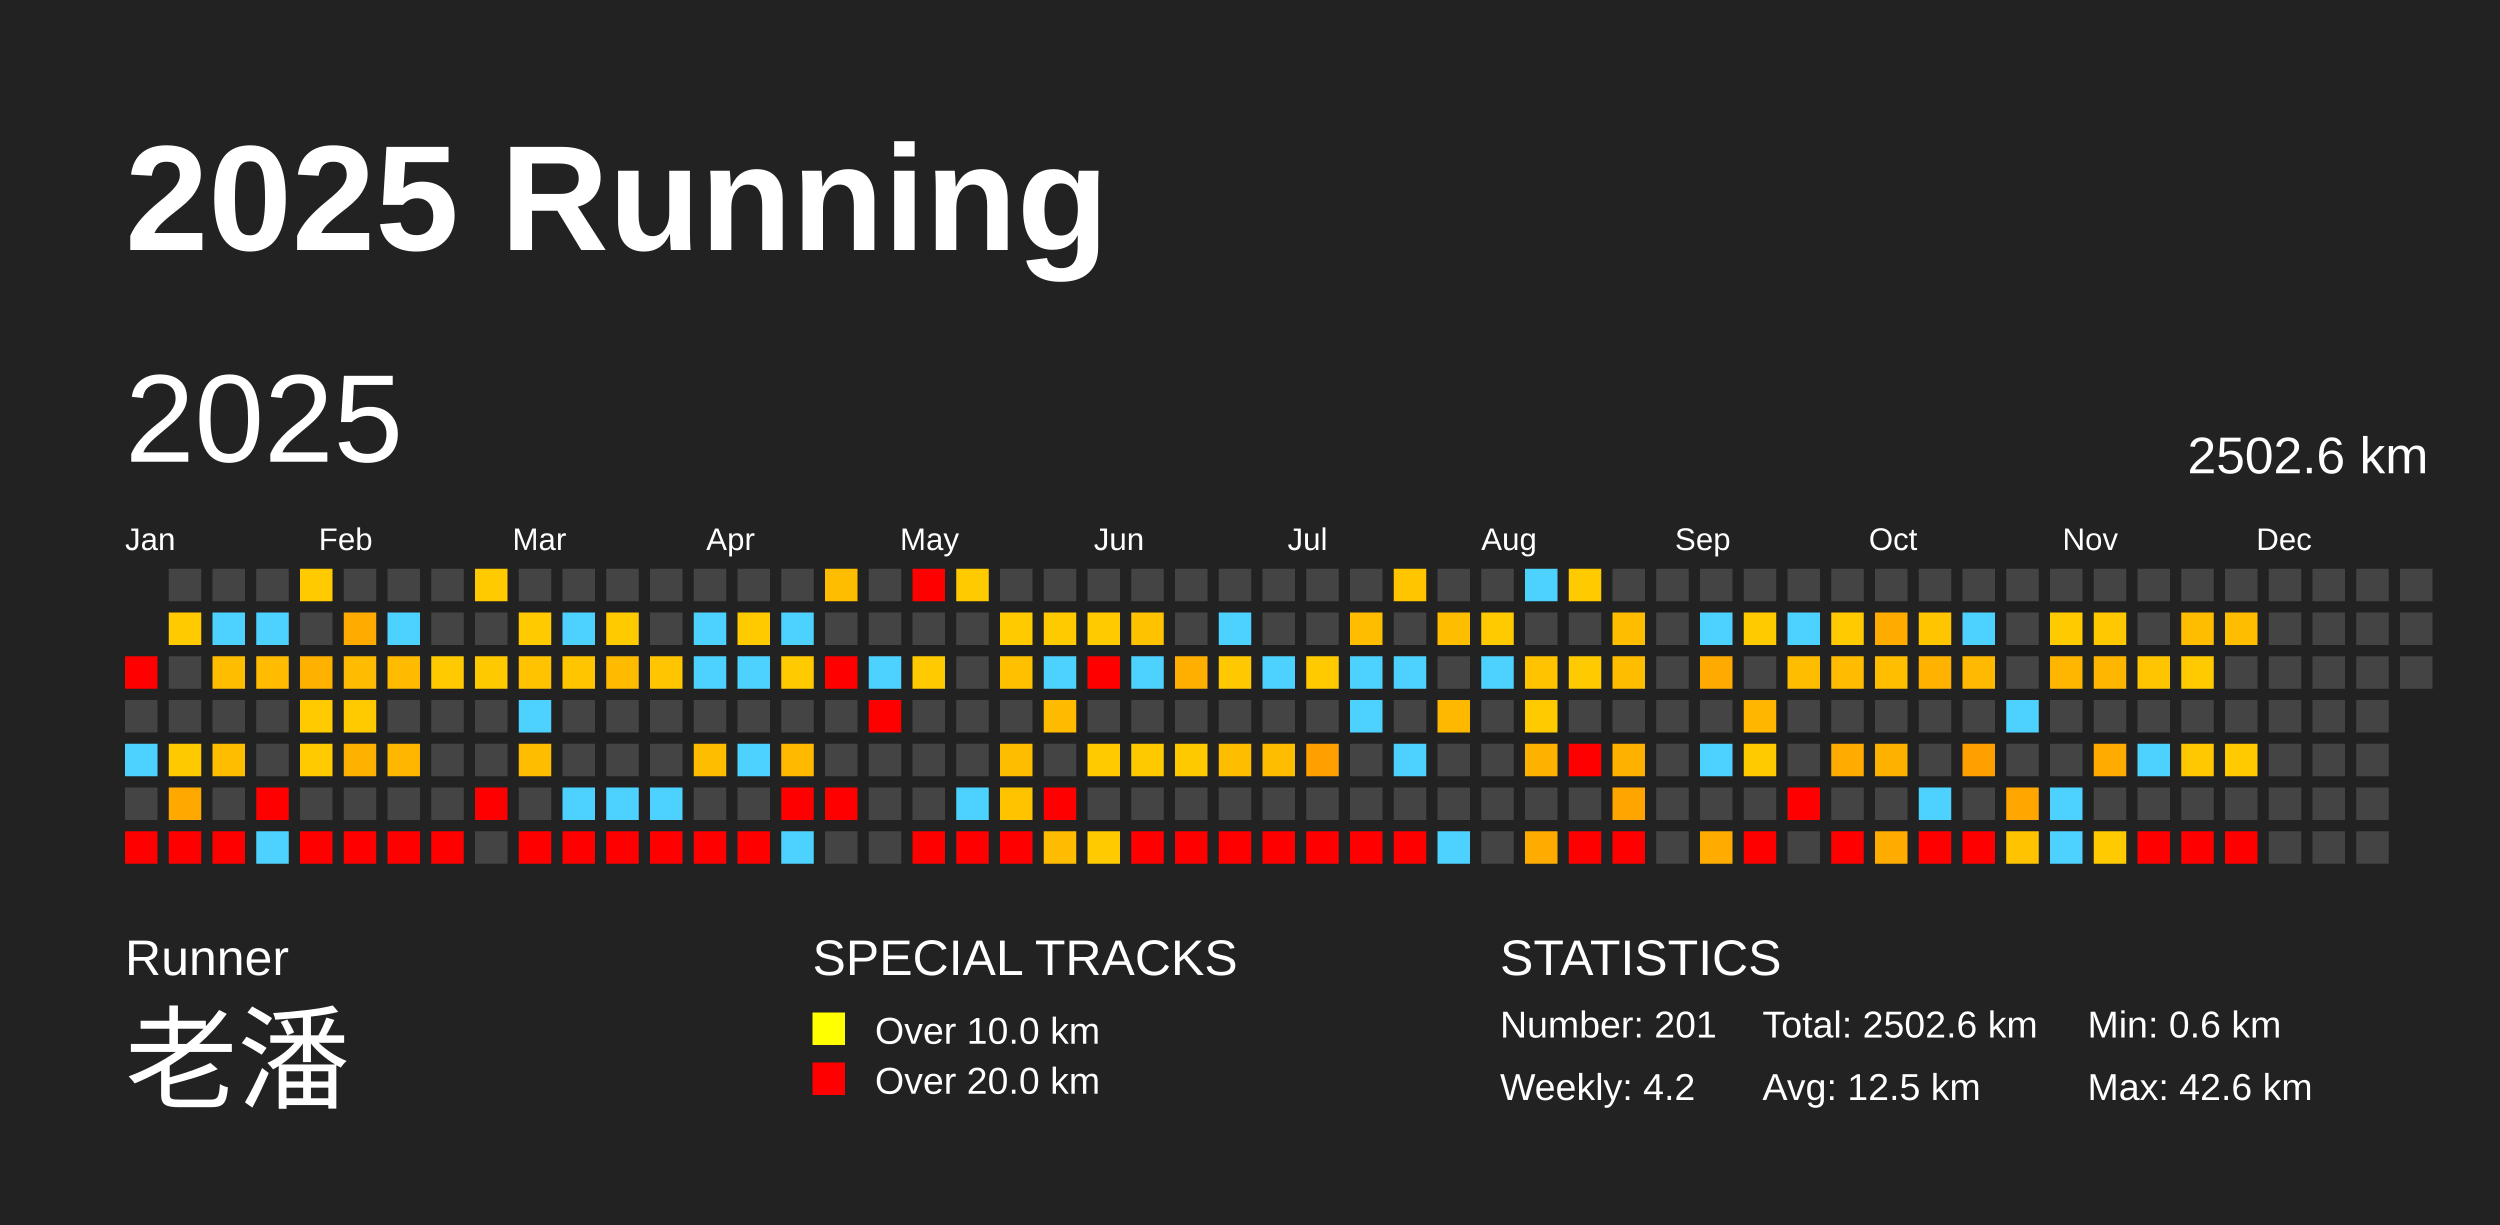
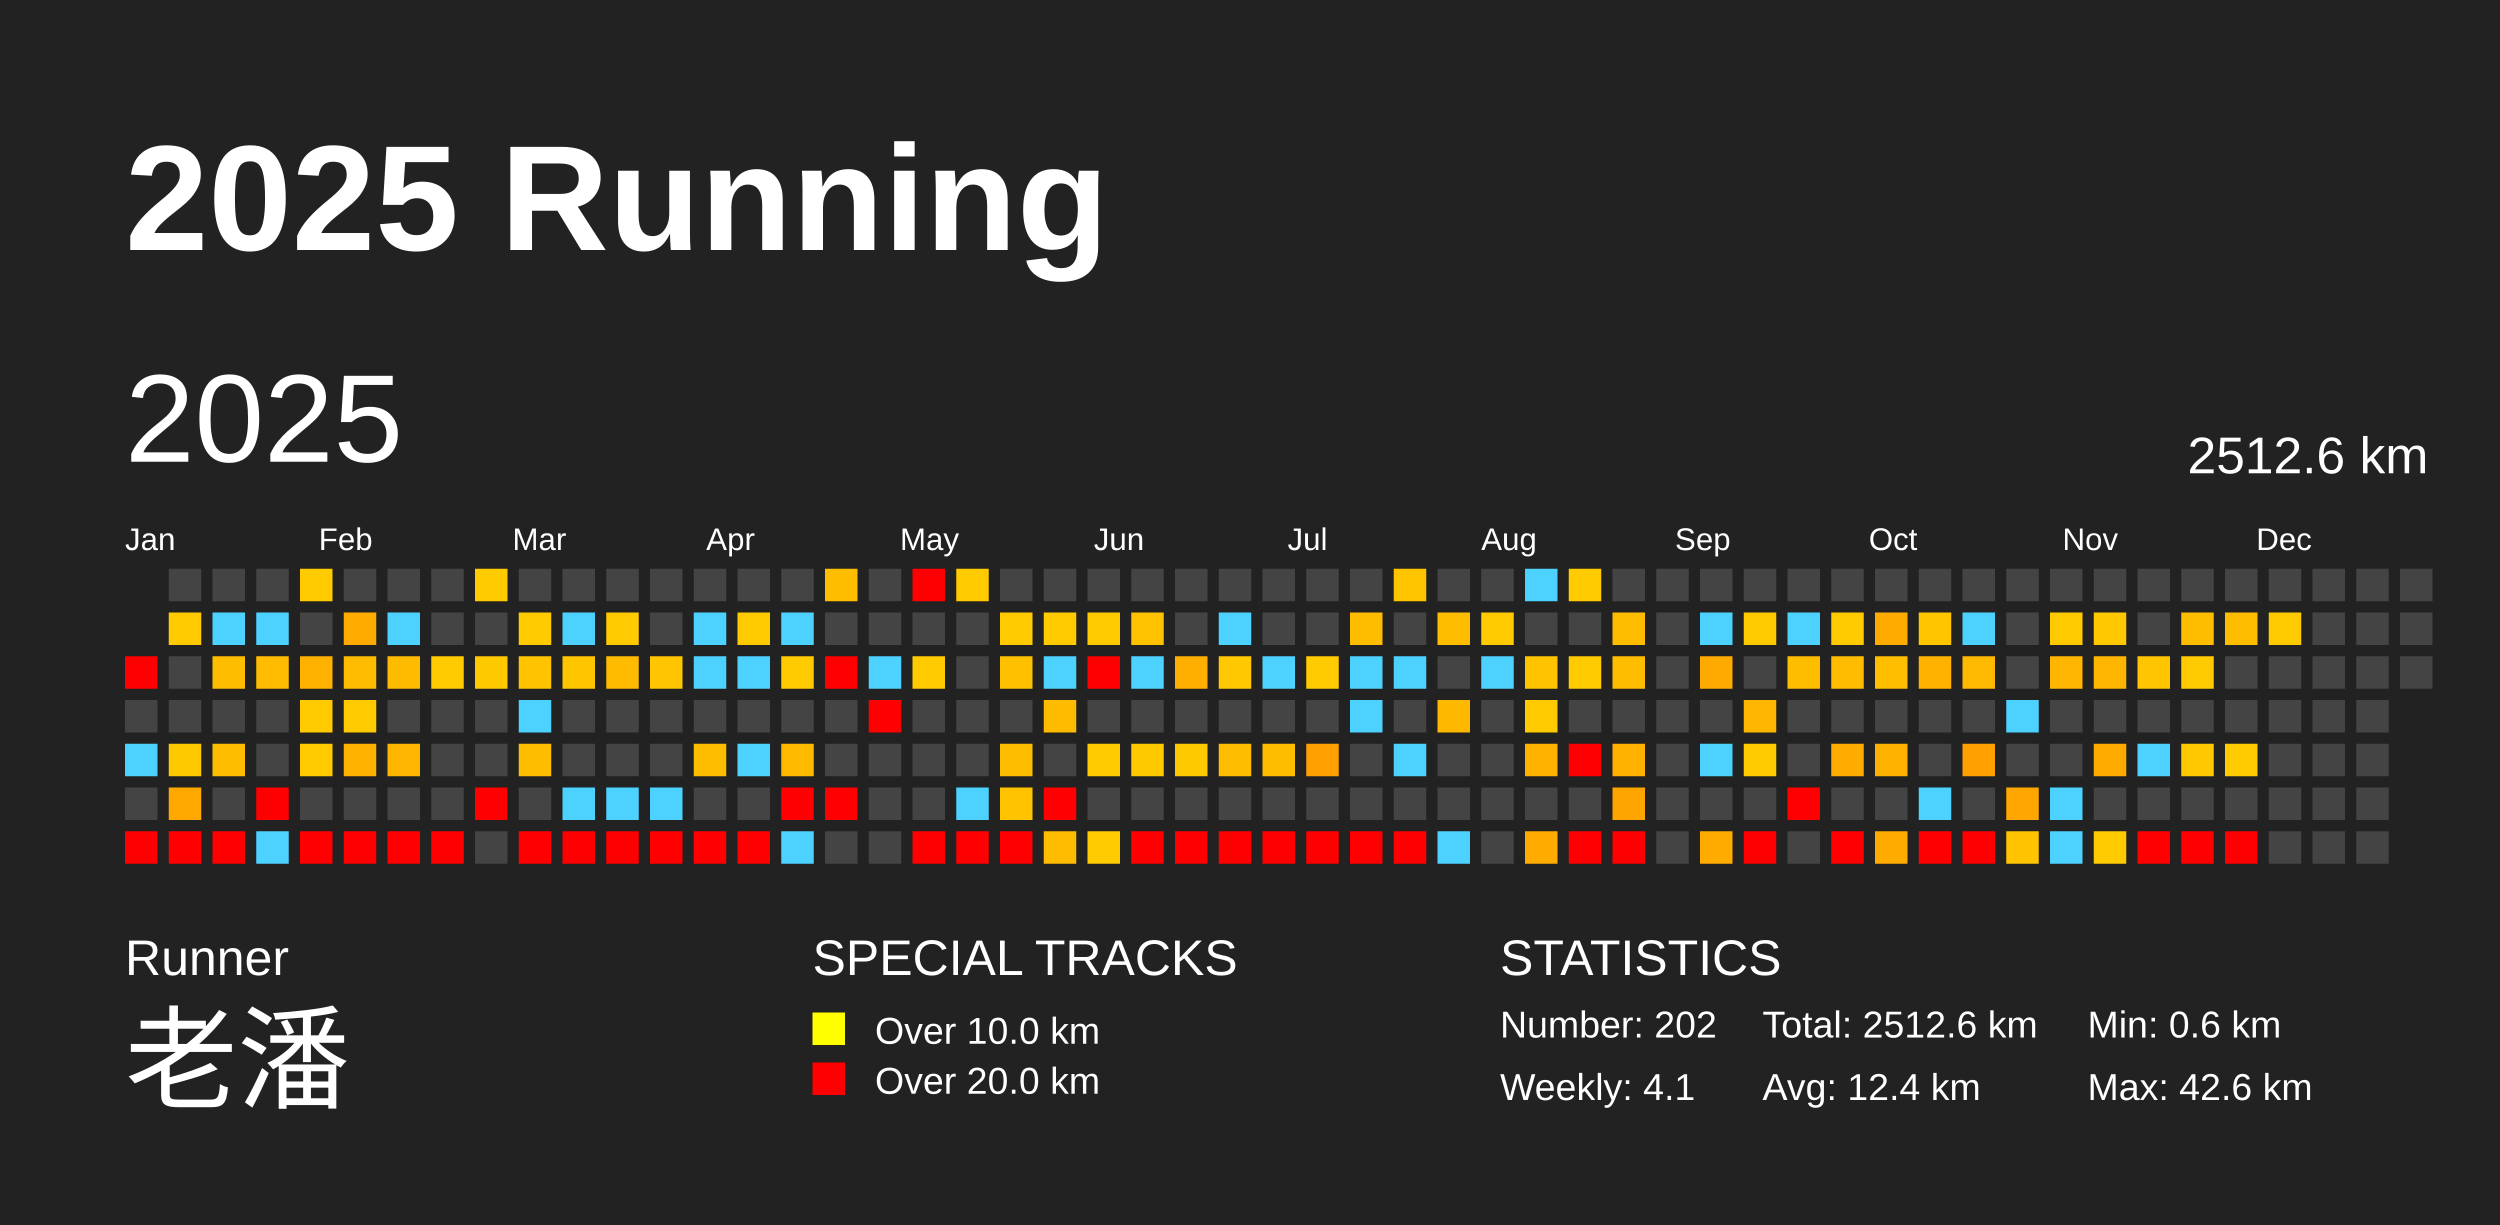
<svg xmlns="http://www.w3.org/2000/svg" baseProfile="full" height="98mm" version="1.1" viewBox="0,0,200,98" width="200mm">
  <defs />
  <rect fill="#222222" height="98" width="200" x="0" y="0" />
  <text fill="#FFFFFF" style="font-size:12px; font-family:Arial; font-weight:bold;" x="10" y="20">2025 Running</text>
  <text fill="#FFFFFF" style="font-size:4px; font-family:Arial" x="10" y="78">Runner</text>
  <text fill="#FFFFFF" style="font-size:9px; font-family:Arial" x="10" y="88">老潘</text>
  <text fill="#FFFFFF" style="font-size:4px; font-family:Arial" x="65" y="78">SPECIAL TRACKS</text>
  <rect fill="yellow" height="2.6" width="2.6" x="65" y="81" />
  <text fill="#FFFFFF" style="font-size:3px; font-family:Arial" x="70" y="83.5">Over 10.0 km</text>
  <rect fill="red" height="2.6" width="2.6" x="65" y="85" />
  <text fill="#FFFFFF" style="font-size:3px; font-family:Arial" x="70" y="87.5">Over 20.0 km</text>
  <text fill="#FFFFFF" style="font-size:4px; font-family:Arial" x="120" y="78">STATISTICS</text>
-   <text fill="#FFFFFF" style="font-size:3px; font-family:Arial" x="120" y="83">Number: 201</text>
-   <text fill="#FFFFFF" style="font-size:3px; font-family:Arial" x="120" y="88">Weekly: 4.2</text>
-   <text fill="#FFFFFF" style="font-size:3px; font-family:Arial" x="141" y="83">Total: 2502.6 km</text>
-   <text fill="#FFFFFF" style="font-size:3px; font-family:Arial" x="141" y="88">Avg: 12.5 km</text>
+   <text fill="#FFFFFF" style="font-size:3px; font-family:Arial" x="120" y="83">Number: 202</text>
+   <text fill="#FFFFFF" style="font-size:3px; font-family:Arial" x="120" y="88">Weekly: 4.1</text>
+   <text fill="#FFFFFF" style="font-size:3px; font-family:Arial" x="141" y="83">Total: 2512.6 km</text>
+   <text fill="#FFFFFF" style="font-size:3px; font-family:Arial" x="141" y="88">Avg: 12.4 km</text>
  <text fill="#FFFFFF" style="font-size:3px; font-family:Arial" x="167" y="83">Min: 0.6 km</text>
  <text fill="#FFFFFF" style="font-size:3px; font-family:Arial" x="167" y="88">Max: 42.6 km</text>
  <text dominant-baseline="hanging" fill="#FFFFFF" style="font-size:10.0px; font-family:Arial;" x="10" y="30">2025</text>
-   <text dominant-baseline="hanging" fill="#FFFFFF" style="font-size:4.125px; font-family:Arial;" x="175" y="35">2502.6 km</text>
+   <text dominant-baseline="hanging" fill="#FFFFFF" style="font-size:4.125px; font-family:Arial;" x="175" y="35">2512.6 km</text>
  <text fill="#FFFFFF" style="font-size:2.5px; font-family:Arial" x="10.0" y="44">Jan</text>
  <text fill="#FFFFFF" style="font-size:2.5px; font-family:Arial" x="25.5" y="44">Feb</text>
  <text fill="#FFFFFF" style="font-size:2.5px; font-family:Arial" x="41.0" y="44">Mar</text>
  <text fill="#FFFFFF" style="font-size:2.5px; font-family:Arial" x="56.5" y="44">Apr</text>
  <text fill="#FFFFFF" style="font-size:2.5px; font-family:Arial" x="72.0" y="44">May</text>
  <text fill="#FFFFFF" style="font-size:2.5px; font-family:Arial" x="87.5" y="44">Jun</text>
  <text fill="#FFFFFF" style="font-size:2.5px; font-family:Arial" x="103.0" y="44">Jul</text>
  <text fill="#FFFFFF" style="font-size:2.5px; font-family:Arial" x="118.5" y="44">Aug</text>
  <text fill="#FFFFFF" style="font-size:2.5px; font-family:Arial" x="134.0" y="44">Sep</text>
  <text fill="#FFFFFF" style="font-size:2.5px; font-family:Arial" x="149.5" y="44">Oct</text>
  <text fill="#FFFFFF" style="font-size:2.5px; font-family:Arial" x="165.0" y="44">Nov</text>
  <text fill="#FFFFFF" style="font-size:2.5px; font-family:Arial" x="180.5" y="44">Dec</text>
  <rect fill="red" height="2.6" width="2.6" x="10.0" y="52.5" />
  <rect fill="#444444" height="2.6" width="2.6" x="10.0" y="56.0" />
  <rect fill="#4dd2ff" height="2.6" width="2.6" x="10.0" y="59.5" />
  <rect fill="#444444" height="2.6" width="2.6" x="10.0" y="63.0" />
  <rect fill="red" height="2.6" width="2.6" x="10.0" y="66.5" />
  <rect fill="#444444" height="2.6" width="2.6" x="13.5" y="45.5" />
  <rect fill="#ffca00" height="2.6" width="2.6" x="13.5" y="49.0" />
  <rect fill="#444444" height="2.6" width="2.6" x="13.5" y="52.5" />
  <rect fill="#444444" height="2.6" width="2.6" x="13.5" y="56.0" />
  <rect fill="#ffc900" height="2.6" width="2.6" x="13.5" y="59.5" />
  <rect fill="#ffa800" height="2.6" width="2.6" x="13.5" y="63.0" />
  <rect fill="red" height="2.6" width="2.6" x="13.5" y="66.5" />
  <rect fill="#444444" height="2.6" width="2.6" x="17.0" y="45.5" />
  <rect fill="#4dd2ff" height="2.6" width="2.6" x="17.0" y="49.0" />
  <rect fill="#ffbd00" height="2.6" width="2.6" x="17.0" y="52.5" />
  <rect fill="#444444" height="2.6" width="2.6" x="17.0" y="56.0" />
  <rect fill="#ffbd00" height="2.6" width="2.6" x="17.0" y="59.5" />
  <rect fill="#444444" height="2.6" width="2.6" x="17.0" y="63.0" />
  <rect fill="red" height="2.6" width="2.6" x="17.0" y="66.5" />
  <rect fill="#444444" height="2.6" width="2.6" x="20.5" y="45.5" />
  <rect fill="#4dd2ff" height="2.6" width="2.6" x="20.5" y="49.0" />
  <rect fill="#ffbc00" height="2.6" width="2.6" x="20.5" y="52.5" />
  <rect fill="#444444" height="2.6" width="2.6" x="20.5" y="56.0" />
  <rect fill="#444444" height="2.6" width="2.6" x="20.5" y="59.5" />
  <rect fill="red" height="2.6" width="2.6" x="20.5" y="63.0" />
  <rect fill="#4dd2ff" height="2.6" width="2.6" x="20.5" y="66.5" />
  <rect fill="#ffca00" height="2.6" width="2.6" x="24.0" y="45.5" />
  <rect fill="#444444" height="2.6" width="2.6" x="24.0" y="49.0" />
  <rect fill="#ffb100" height="2.6" width="2.6" x="24.0" y="52.5" />
  <rect fill="#ffca00" height="2.6" width="2.6" x="24.0" y="56.0" />
  <rect fill="#ffca00" height="2.6" width="2.6" x="24.0" y="59.5" />
  <rect fill="#444444" height="2.6" width="2.6" x="24.0" y="63.0" />
  <rect fill="red" height="2.6" width="2.6" x="24.0" y="66.5" />
  <rect fill="#444444" height="2.6" width="2.6" x="27.5" y="45.5" />
  <rect fill="#ffab00" height="2.6" width="2.6" x="27.5" y="49.0" />
  <rect fill="#ffbc00" height="2.6" width="2.6" x="27.5" y="52.5" />
  <rect fill="#ffca00" height="2.6" width="2.6" x="27.5" y="56.0" />
  <rect fill="#ffb100" height="2.6" width="2.6" x="27.5" y="59.5" />
  <rect fill="#444444" height="2.6" width="2.6" x="27.5" y="63.0" />
  <rect fill="red" height="2.6" width="2.6" x="27.5" y="66.5" />
  <rect fill="#444444" height="2.6" width="2.6" x="31.0" y="45.5" />
  <rect fill="#4dd2ff" height="2.6" width="2.6" x="31.0" y="49.0" />
  <rect fill="#ffbb00" height="2.6" width="2.6" x="31.0" y="52.5" />
  <rect fill="#444444" height="2.6" width="2.6" x="31.0" y="56.0" />
  <rect fill="#ffb600" height="2.6" width="2.6" x="31.0" y="59.5" />
  <rect fill="#444444" height="2.6" width="2.6" x="31.0" y="63.0" />
  <rect fill="red" height="2.6" width="2.6" x="31.0" y="66.5" />
  <rect fill="#444444" height="2.6" width="2.6" x="34.5" y="45.5" />
  <rect fill="#444444" height="2.6" width="2.6" x="34.5" y="49.0" />
  <rect fill="#ffca00" height="2.6" width="2.6" x="34.5" y="52.5" />
  <rect fill="#444444" height="2.6" width="2.6" x="34.5" y="56.0" />
  <rect fill="#444444" height="2.6" width="2.6" x="34.5" y="59.5" />
  <rect fill="#444444" height="2.6" width="2.6" x="34.5" y="63.0" />
  <rect fill="red" height="2.6" width="2.6" x="34.5" y="66.5" />
  <rect fill="#ffca00" height="2.6" width="2.6" x="38.0" y="45.5" />
  <rect fill="#444444" height="2.6" width="2.6" x="38.0" y="49.0" />
  <rect fill="#ffc900" height="2.6" width="2.6" x="38.0" y="52.5" />
  <rect fill="#444444" height="2.6" width="2.6" x="38.0" y="56.0" />
  <rect fill="#444444" height="2.6" width="2.6" x="38.0" y="59.5" />
  <rect fill="red" height="2.6" width="2.6" x="38.0" y="63.0" />
  <rect fill="#444444" height="2.6" width="2.6" x="38.0" y="66.5" />
  <rect fill="#444444" height="2.6" width="2.6" x="41.5" y="45.5" />
  <rect fill="#ffca00" height="2.6" width="2.6" x="41.5" y="49.0" />
  <rect fill="#ffc300" height="2.6" width="2.6" x="41.5" y="52.5" />
  <rect fill="#4dd2ff" height="2.6" width="2.6" x="41.5" y="56.0" />
  <rect fill="#ffbd00" height="2.6" width="2.6" x="41.5" y="59.5" />
  <rect fill="#444444" height="2.6" width="2.6" x="41.5" y="63.0" />
  <rect fill="red" height="2.6" width="2.6" x="41.5" y="66.5" />
  <rect fill="#444444" height="2.6" width="2.6" x="45.0" y="45.5" />
  <rect fill="#4dd2ff" height="2.6" width="2.6" x="45.0" y="49.0" />
  <rect fill="#ffc600" height="2.6" width="2.6" x="45.0" y="52.5" />
  <rect fill="#444444" height="2.6" width="2.6" x="45.0" y="56.0" />
  <rect fill="#444444" height="2.6" width="2.6" x="45.0" y="59.5" />
  <rect fill="#4dd2ff" height="2.6" width="2.6" x="45.0" y="63.0" />
  <rect fill="red" height="2.6" width="2.6" x="45.0" y="66.5" />
  <rect fill="#444444" height="2.6" width="2.6" x="48.5" y="45.5" />
  <rect fill="#ffca00" height="2.6" width="2.6" x="48.5" y="49.0" />
  <rect fill="#ffbb00" height="2.6" width="2.6" x="48.5" y="52.5" />
  <rect fill="#444444" height="2.6" width="2.6" x="48.5" y="56.0" />
  <rect fill="#444444" height="2.6" width="2.6" x="48.5" y="59.5" />
  <rect fill="#4dd2ff" height="2.6" width="2.6" x="48.5" y="63.0" />
  <rect fill="red" height="2.6" width="2.6" x="48.5" y="66.5" />
  <rect fill="#444444" height="2.6" width="2.6" x="52.0" y="45.5" />
  <rect fill="#444444" height="2.6" width="2.6" x="52.0" y="49.0" />
  <rect fill="#ffc500" height="2.6" width="2.6" x="52.0" y="52.5" />
  <rect fill="#444444" height="2.6" width="2.6" x="52.0" y="56.0" />
  <rect fill="#444444" height="2.6" width="2.6" x="52.0" y="59.5" />
  <rect fill="#4dd2ff" height="2.6" width="2.6" x="52.0" y="63.0" />
  <rect fill="red" height="2.6" width="2.6" x="52.0" y="66.5" />
  <rect fill="#444444" height="2.6" width="2.6" x="55.5" y="45.5" />
  <rect fill="#4dd2ff" height="2.6" width="2.6" x="55.5" y="49.0" />
  <rect fill="#4dd2ff" height="2.6" width="2.6" x="55.5" y="52.5" />
  <rect fill="#444444" height="2.6" width="2.6" x="55.5" y="56.0" />
  <rect fill="#ffbd00" height="2.6" width="2.6" x="55.5" y="59.5" />
  <rect fill="#444444" height="2.6" width="2.6" x="55.5" y="63.0" />
  <rect fill="red" height="2.6" width="2.6" x="55.5" y="66.5" />
  <rect fill="#444444" height="2.6" width="2.6" x="59.0" y="45.5" />
  <rect fill="#ffca00" height="2.6" width="2.6" x="59.0" y="49.0" />
  <rect fill="#4dd2ff" height="2.6" width="2.6" x="59.0" y="52.5" />
  <rect fill="#444444" height="2.6" width="2.6" x="59.0" y="56.0" />
  <rect fill="#4dd2ff" height="2.6" width="2.6" x="59.0" y="59.5" />
  <rect fill="#444444" height="2.6" width="2.6" x="59.0" y="63.0" />
  <rect fill="red" height="2.6" width="2.6" x="59.0" y="66.5" />
  <rect fill="#444444" height="2.6" width="2.6" x="62.5" y="45.5" />
  <rect fill="#4dd2ff" height="2.6" width="2.6" x="62.5" y="49.0" />
  <rect fill="#ffca00" height="2.6" width="2.6" x="62.5" y="52.5" />
  <rect fill="#444444" height="2.6" width="2.6" x="62.5" y="56.0" />
  <rect fill="#ffba00" height="2.6" width="2.6" x="62.5" y="59.5" />
  <rect fill="red" height="2.6" width="2.6" x="62.5" y="63.0" />
  <rect fill="#4dd2ff" height="2.6" width="2.6" x="62.5" y="66.5" />
  <rect fill="#ffbd00" height="2.6" width="2.6" x="66.0" y="45.5" />
  <rect fill="#444444" height="2.6" width="2.6" x="66.0" y="49.0" />
  <rect fill="red" height="2.6" width="2.6" x="66.0" y="52.5" />
  <rect fill="#444444" height="2.6" width="2.6" x="66.0" y="56.0" />
  <rect fill="#444444" height="2.6" width="2.6" x="66.0" y="59.5" />
  <rect fill="red" height="2.6" width="2.6" x="66.0" y="63.0" />
  <rect fill="#444444" height="2.6" width="2.6" x="66.0" y="66.5" />
  <rect fill="#444444" height="2.6" width="2.6" x="69.5" y="45.5" />
  <rect fill="#444444" height="2.6" width="2.6" x="69.5" y="49.0" />
  <rect fill="#4dd2ff" height="2.6" width="2.6" x="69.5" y="52.5" />
  <rect fill="red" height="2.6" width="2.6" x="69.5" y="56.0" />
  <rect fill="#444444" height="2.6" width="2.6" x="69.5" y="59.5" />
  <rect fill="#444444" height="2.6" width="2.6" x="69.5" y="63.0" />
  <rect fill="#444444" height="2.6" width="2.6" x="69.5" y="66.5" />
  <rect fill="red" height="2.6" width="2.6" x="73.0" y="45.5" />
  <rect fill="#444444" height="2.6" width="2.6" x="73.0" y="49.0" />
  <rect fill="#ffca00" height="2.6" width="2.6" x="73.0" y="52.5" />
  <rect fill="#444444" height="2.6" width="2.6" x="73.0" y="56.0" />
  <rect fill="#444444" height="2.6" width="2.6" x="73.0" y="59.5" />
  <rect fill="#444444" height="2.6" width="2.6" x="73.0" y="63.0" />
  <rect fill="red" height="2.6" width="2.6" x="73.0" y="66.5" />
  <rect fill="#ffca00" height="2.6" width="2.6" x="76.5" y="45.5" />
  <rect fill="#444444" height="2.6" width="2.6" x="76.5" y="49.0" />
  <rect fill="#444444" height="2.6" width="2.6" x="76.5" y="52.5" />
  <rect fill="#444444" height="2.6" width="2.6" x="76.5" y="56.0" />
  <rect fill="#444444" height="2.6" width="2.6" x="76.5" y="59.5" />
  <rect fill="#4dd2ff" height="2.6" width="2.6" x="76.5" y="63.0" />
  <rect fill="red" height="2.6" width="2.6" x="76.5" y="66.5" />
  <rect fill="#444444" height="2.6" width="2.6" x="80.0" y="45.5" />
  <rect fill="#ffca00" height="2.6" width="2.6" x="80.0" y="49.0" />
  <rect fill="#ffc000" height="2.6" width="2.6" x="80.0" y="52.5" />
  <rect fill="#444444" height="2.6" width="2.6" x="80.0" y="56.0" />
  <rect fill="#ffbd00" height="2.6" width="2.6" x="80.0" y="59.5" />
  <rect fill="#ffc300" height="2.6" width="2.6" x="80.0" y="63.0" />
  <rect fill="red" height="2.6" width="2.6" x="80.0" y="66.5" />
  <rect fill="#444444" height="2.6" width="2.6" x="83.5" y="45.5" />
  <rect fill="#ffca00" height="2.6" width="2.6" x="83.5" y="49.0" />
  <rect fill="#4dd2ff" height="2.6" width="2.6" x="83.5" y="52.5" />
  <rect fill="#ffbb00" height="2.6" width="2.6" x="83.5" y="56.0" />
  <rect fill="#444444" height="2.6" width="2.6" x="83.5" y="59.5" />
  <rect fill="red" height="2.6" width="2.6" x="83.5" y="63.0" />
  <rect fill="#ffbc00" height="2.6" width="2.6" x="83.5" y="66.5" />
  <rect fill="#444444" height="2.6" width="2.6" x="87.0" y="45.5" />
  <rect fill="#ffca00" height="2.6" width="2.6" x="87.0" y="49.0" />
  <rect fill="red" height="2.6" width="2.6" x="87.0" y="52.5" />
  <rect fill="#444444" height="2.6" width="2.6" x="87.0" y="56.0" />
  <rect fill="#ffca00" height="2.6" width="2.6" x="87.0" y="59.5" />
  <rect fill="#444444" height="2.6" width="2.6" x="87.0" y="63.0" />
  <rect fill="#ffca00" height="2.6" width="2.6" x="87.0" y="66.5" />
  <rect fill="#444444" height="2.6" width="2.6" x="90.5" y="45.5" />
  <rect fill="#ffc200" height="2.6" width="2.6" x="90.5" y="49.0" />
  <rect fill="#4dd2ff" height="2.6" width="2.6" x="90.5" y="52.5" />
  <rect fill="#444444" height="2.6" width="2.6" x="90.5" y="56.0" />
  <rect fill="#ffc900" height="2.6" width="2.6" x="90.5" y="59.5" />
  <rect fill="#444444" height="2.6" width="2.6" x="90.5" y="63.0" />
  <rect fill="red" height="2.6" width="2.6" x="90.5" y="66.5" />
  <rect fill="#444444" height="2.6" width="2.6" x="94.0" y="45.5" />
  <rect fill="#444444" height="2.6" width="2.6" x="94.0" y="49.0" />
  <rect fill="#ffaf00" height="2.6" width="2.6" x="94.0" y="52.5" />
  <rect fill="#444444" height="2.6" width="2.6" x="94.0" y="56.0" />
  <rect fill="#ffc900" height="2.6" width="2.6" x="94.0" y="59.5" />
  <rect fill="#444444" height="2.6" width="2.6" x="94.0" y="63.0" />
  <rect fill="red" height="2.6" width="2.6" x="94.0" y="66.5" />
  <rect fill="#444444" height="2.6" width="2.6" x="97.5" y="45.5" />
  <rect fill="#4dd2ff" height="2.6" width="2.6" x="97.5" y="49.0" />
  <rect fill="#ffc800" height="2.6" width="2.6" x="97.5" y="52.5" />
  <rect fill="#444444" height="2.6" width="2.6" x="97.5" y="56.0" />
  <rect fill="#ffbd00" height="2.6" width="2.6" x="97.5" y="59.5" />
  <rect fill="#444444" height="2.6" width="2.6" x="97.5" y="63.0" />
  <rect fill="red" height="2.6" width="2.6" x="97.5" y="66.5" />
  <rect fill="#444444" height="2.6" width="2.6" x="101.0" y="45.5" />
  <rect fill="#444444" height="2.6" width="2.6" x="101.0" y="49.0" />
  <rect fill="#4dd2ff" height="2.6" width="2.6" x="101.0" y="52.5" />
  <rect fill="#444444" height="2.6" width="2.6" x="101.0" y="56.0" />
  <rect fill="#ffbd00" height="2.6" width="2.6" x="101.0" y="59.5" />
  <rect fill="#444444" height="2.6" width="2.6" x="101.0" y="63.0" />
  <rect fill="red" height="2.6" width="2.6" x="101.0" y="66.5" />
  <rect fill="#444444" height="2.6" width="2.6" x="104.5" y="45.5" />
  <rect fill="#444444" height="2.6" width="2.6" x="104.5" y="49.0" />
  <rect fill="#ffca00" height="2.6" width="2.6" x="104.5" y="52.5" />
  <rect fill="#444444" height="2.6" width="2.6" x="104.5" y="56.0" />
  <rect fill="#ffa000" height="2.6" width="2.6" x="104.5" y="59.5" />
  <rect fill="#444444" height="2.6" width="2.6" x="104.5" y="63.0" />
  <rect fill="red" height="2.6" width="2.6" x="104.5" y="66.5" />
  <rect fill="#444444" height="2.6" width="2.6" x="108.0" y="45.5" />
  <rect fill="#ffbd00" height="2.6" width="2.6" x="108.0" y="49.0" />
  <rect fill="#4dd2ff" height="2.6" width="2.6" x="108.0" y="52.5" />
  <rect fill="#4dd2ff" height="2.6" width="2.6" x="108.0" y="56.0" />
  <rect fill="#444444" height="2.6" width="2.6" x="108.0" y="59.5" />
  <rect fill="#444444" height="2.6" width="2.6" x="108.0" y="63.0" />
  <rect fill="red" height="2.6" width="2.6" x="108.0" y="66.5" />
  <rect fill="#ffc600" height="2.6" width="2.6" x="111.5" y="45.5" />
  <rect fill="#444444" height="2.6" width="2.6" x="111.5" y="49.0" />
  <rect fill="#4dd2ff" height="2.6" width="2.6" x="111.5" y="52.5" />
  <rect fill="#444444" height="2.6" width="2.6" x="111.5" y="56.0" />
  <rect fill="#4dd2ff" height="2.6" width="2.6" x="111.5" y="59.5" />
  <rect fill="#444444" height="2.6" width="2.6" x="111.5" y="63.0" />
  <rect fill="red" height="2.6" width="2.6" x="111.5" y="66.5" />
  <rect fill="#444444" height="2.6" width="2.6" x="115.0" y="45.5" />
  <rect fill="#ffbd00" height="2.6" width="2.6" x="115.0" y="49.0" />
  <rect fill="#444444" height="2.6" width="2.6" x="115.0" y="52.5" />
  <rect fill="#ffb800" height="2.6" width="2.6" x="115.0" y="56.0" />
  <rect fill="#444444" height="2.6" width="2.6" x="115.0" y="59.5" />
  <rect fill="#444444" height="2.6" width="2.6" x="115.0" y="63.0" />
  <rect fill="#4dd2ff" height="2.6" width="2.6" x="115.0" y="66.5" />
  <rect fill="#444444" height="2.6" width="2.6" x="118.5" y="45.5" />
  <rect fill="#ffca00" height="2.6" width="2.6" x="118.5" y="49.0" />
  <rect fill="#4dd2ff" height="2.6" width="2.6" x="118.5" y="52.5" />
  <rect fill="#444444" height="2.6" width="2.6" x="118.5" y="56.0" />
  <rect fill="#444444" height="2.6" width="2.6" x="118.5" y="59.5" />
  <rect fill="#444444" height="2.6" width="2.6" x="118.5" y="63.0" />
  <rect fill="#444444" height="2.6" width="2.6" x="118.5" y="66.5" />
  <rect fill="#4dd2ff" height="2.6" width="2.6" x="122.0" y="45.5" />
  <rect fill="#444444" height="2.6" width="2.6" x="122.0" y="49.0" />
  <rect fill="#ffc300" height="2.6" width="2.6" x="122.0" y="52.5" />
  <rect fill="#ffca00" height="2.6" width="2.6" x="122.0" y="56.0" />
  <rect fill="#ffb100" height="2.6" width="2.6" x="122.0" y="59.5" />
  <rect fill="#444444" height="2.6" width="2.6" x="122.0" y="63.0" />
  <rect fill="#ffab00" height="2.6" width="2.6" x="122.0" y="66.5" />
  <rect fill="#ffca00" height="2.6" width="2.6" x="125.5" y="45.5" />
  <rect fill="#444444" height="2.6" width="2.6" x="125.5" y="49.0" />
  <rect fill="#ffca00" height="2.6" width="2.6" x="125.5" y="52.5" />
  <rect fill="#444444" height="2.6" width="2.6" x="125.5" y="56.0" />
  <rect fill="red" height="2.6" width="2.6" x="125.5" y="59.5" />
  <rect fill="#444444" height="2.6" width="2.6" x="125.5" y="63.0" />
  <rect fill="red" height="2.6" width="2.6" x="125.5" y="66.5" />
  <rect fill="#444444" height="2.6" width="2.6" x="129.0" y="45.5" />
  <rect fill="#ffbd00" height="2.6" width="2.6" x="129.0" y="49.0" />
  <rect fill="#ffbd00" height="2.6" width="2.6" x="129.0" y="52.5" />
  <rect fill="#444444" height="2.6" width="2.6" x="129.0" y="56.0" />
  <rect fill="#ffb100" height="2.6" width="2.6" x="129.0" y="59.5" />
  <rect fill="#ffa500" height="2.6" width="2.6" x="129.0" y="63.0" />
  <rect fill="red" height="2.6" width="2.6" x="129.0" y="66.5" />
  <rect fill="#444444" height="2.6" width="2.6" x="132.5" y="45.5" />
  <rect fill="#444444" height="2.6" width="2.6" x="132.5" y="49.0" />
  <rect fill="#444444" height="2.6" width="2.6" x="132.5" y="52.5" />
  <rect fill="#444444" height="2.6" width="2.6" x="132.5" y="56.0" />
  <rect fill="#444444" height="2.6" width="2.6" x="132.5" y="59.5" />
  <rect fill="#444444" height="2.6" width="2.6" x="132.5" y="63.0" />
  <rect fill="#444444" height="2.6" width="2.6" x="132.5" y="66.5" />
  <rect fill="#444444" height="2.6" width="2.6" x="136.0" y="45.5" />
  <rect fill="#4dd2ff" height="2.6" width="2.6" x="136.0" y="49.0" />
  <rect fill="#ffaa00" height="2.6" width="2.6" x="136.0" y="52.5" />
  <rect fill="#444444" height="2.6" width="2.6" x="136.0" y="56.0" />
  <rect fill="#4dd2ff" height="2.6" width="2.6" x="136.0" y="59.5" />
  <rect fill="#444444" height="2.6" width="2.6" x="136.0" y="63.0" />
  <rect fill="#ffab00" height="2.6" width="2.6" x="136.0" y="66.5" />
  <rect fill="#444444" height="2.6" width="2.6" x="139.5" y="45.5" />
  <rect fill="#ffca00" height="2.6" width="2.6" x="139.5" y="49.0" />
  <rect fill="#444444" height="2.6" width="2.6" x="139.5" y="52.5" />
  <rect fill="#ffb600" height="2.6" width="2.6" x="139.5" y="56.0" />
  <rect fill="#ffca00" height="2.6" width="2.6" x="139.5" y="59.5" />
  <rect fill="#444444" height="2.6" width="2.6" x="139.5" y="63.0" />
  <rect fill="red" height="2.6" width="2.6" x="139.5" y="66.5" />
  <rect fill="#444444" height="2.6" width="2.6" x="143.0" y="45.5" />
  <rect fill="#4dd2ff" height="2.6" width="2.6" x="143.0" y="49.0" />
  <rect fill="#ffbd00" height="2.6" width="2.6" x="143.0" y="52.5" />
  <rect fill="#444444" height="2.6" width="2.6" x="143.0" y="56.0" />
  <rect fill="#444444" height="2.6" width="2.6" x="143.0" y="59.5" />
  <rect fill="red" height="2.6" width="2.6" x="143.0" y="63.0" />
  <rect fill="#444444" height="2.6" width="2.6" x="143.0" y="66.5" />
  <rect fill="#444444" height="2.6" width="2.6" x="146.5" y="45.5" />
  <rect fill="#ffca00" height="2.6" width="2.6" x="146.5" y="49.0" />
  <rect fill="#ffbc00" height="2.6" width="2.6" x="146.5" y="52.5" />
  <rect fill="#444444" height="2.6" width="2.6" x="146.5" y="56.0" />
  <rect fill="#ffab00" height="2.6" width="2.6" x="146.5" y="59.5" />
  <rect fill="#444444" height="2.6" width="2.6" x="146.5" y="63.0" />
  <rect fill="red" height="2.6" width="2.6" x="146.5" y="66.5" />
  <rect fill="#444444" height="2.6" width="2.6" x="150.0" y="45.5" />
  <rect fill="#ffab00" height="2.6" width="2.6" x="150.0" y="49.0" />
  <rect fill="#ffbe00" height="2.6" width="2.6" x="150.0" y="52.5" />
  <rect fill="#444444" height="2.6" width="2.6" x="150.0" y="56.0" />
  <rect fill="#ffb100" height="2.6" width="2.6" x="150.0" y="59.5" />
  <rect fill="#444444" height="2.6" width="2.6" x="150.0" y="63.0" />
  <rect fill="#ffab00" height="2.6" width="2.6" x="150.0" y="66.5" />
  <rect fill="#444444" height="2.6" width="2.6" x="153.5" y="45.5" />
  <rect fill="#ffc600" height="2.6" width="2.6" x="153.5" y="49.0" />
  <rect fill="#ffb300" height="2.6" width="2.6" x="153.5" y="52.5" />
  <rect fill="#444444" height="2.6" width="2.6" x="153.5" y="56.0" />
  <rect fill="#444444" height="2.6" width="2.6" x="153.5" y="59.5" />
  <rect fill="#4dd2ff" height="2.6" width="2.6" x="153.5" y="63.0" />
  <rect fill="red" height="2.6" width="2.6" x="153.5" y="66.5" />
  <rect fill="#444444" height="2.6" width="2.6" x="157.0" y="45.5" />
  <rect fill="#4dd2ff" height="2.6" width="2.6" x="157.0" y="49.0" />
  <rect fill="#ffb900" height="2.6" width="2.6" x="157.0" y="52.5" />
  <rect fill="#444444" height="2.6" width="2.6" x="157.0" y="56.0" />
  <rect fill="#ffa000" height="2.6" width="2.6" x="157.0" y="59.5" />
  <rect fill="#444444" height="2.6" width="2.6" x="157.0" y="63.0" />
  <rect fill="red" height="2.6" width="2.6" x="157.0" y="66.5" />
  <rect fill="#444444" height="2.6" width="2.6" x="160.5" y="45.5" />
  <rect fill="#444444" height="2.6" width="2.6" x="160.5" y="49.0" />
  <rect fill="#444444" height="2.6" width="2.6" x="160.5" y="52.5" />
  <rect fill="#4dd2ff" height="2.6" width="2.6" x="160.5" y="56.0" />
  <rect fill="#444444" height="2.6" width="2.6" x="160.5" y="59.5" />
  <rect fill="#ffa700" height="2.6" width="2.6" x="160.5" y="63.0" />
  <rect fill="#ffc300" height="2.6" width="2.6" x="160.5" y="66.5" />
  <rect fill="#444444" height="2.6" width="2.6" x="164.0" y="45.5" />
  <rect fill="#ffca00" height="2.6" width="2.6" x="164.0" y="49.0" />
  <rect fill="#ffb600" height="2.6" width="2.6" x="164.0" y="52.5" />
  <rect fill="#444444" height="2.6" width="2.6" x="164.0" y="56.0" />
  <rect fill="#444444" height="2.6" width="2.6" x="164.0" y="59.5" />
  <rect fill="#4dd2ff" height="2.6" width="2.6" x="164.0" y="63.0" />
  <rect fill="#4dd2ff" height="2.6" width="2.6" x="164.0" y="66.5" />
  <rect fill="#444444" height="2.6" width="2.6" x="167.5" y="45.5" />
  <rect fill="#ffc800" height="2.6" width="2.6" x="167.5" y="49.0" />
  <rect fill="#ffb600" height="2.6" width="2.6" x="167.5" y="52.5" />
  <rect fill="#444444" height="2.6" width="2.6" x="167.5" y="56.0" />
  <rect fill="#ffab00" height="2.6" width="2.6" x="167.5" y="59.5" />
  <rect fill="#444444" height="2.6" width="2.6" x="167.5" y="63.0" />
  <rect fill="#ffca00" height="2.6" width="2.6" x="167.5" y="66.5" />
  <rect fill="#444444" height="2.6" width="2.6" x="171.0" y="45.5" />
  <rect fill="#444444" height="2.6" width="2.6" x="171.0" y="49.0" />
  <rect fill="#ffc500" height="2.6" width="2.6" x="171.0" y="52.5" />
  <rect fill="#444444" height="2.6" width="2.6" x="171.0" y="56.0" />
  <rect fill="#4dd2ff" height="2.6" width="2.6" x="171.0" y="59.5" />
  <rect fill="#444444" height="2.6" width="2.6" x="171.0" y="63.0" />
  <rect fill="red" height="2.6" width="2.6" x="171.0" y="66.5" />
  <rect fill="#444444" height="2.6" width="2.6" x="174.5" y="45.5" />
  <rect fill="#ffbd00" height="2.6" width="2.6" x="174.5" y="49.0" />
  <rect fill="#ffca00" height="2.6" width="2.6" x="174.5" y="52.5" />
  <rect fill="#444444" height="2.6" width="2.6" x="174.5" y="56.0" />
  <rect fill="#ffc800" height="2.6" width="2.6" x="174.5" y="59.5" />
  <rect fill="#444444" height="2.6" width="2.6" x="174.5" y="63.0" />
  <rect fill="red" height="2.6" width="2.6" x="174.5" y="66.5" />
  <rect fill="#444444" height="2.6" width="2.6" x="178.0" y="45.5" />
  <rect fill="#ffbd00" height="2.6" width="2.6" x="178.0" y="49.0" />
  <rect fill="#444444" height="2.6" width="2.6" x="178.0" y="52.5" />
  <rect fill="#444444" height="2.6" width="2.6" x="178.0" y="56.0" />
  <rect fill="#ffca00" height="2.6" width="2.6" x="178.0" y="59.5" />
  <rect fill="#444444" height="2.6" width="2.6" x="178.0" y="63.0" />
  <rect fill="red" height="2.6" width="2.6" x="178.0" y="66.5" />
  <rect fill="#444444" height="2.6" width="2.6" x="181.5" y="45.5" />
-   <rect fill="#444444" height="2.6" width="2.6" x="181.5" y="49.0" />
+   <rect fill="#ffca00" height="2.6" width="2.6" x="181.5" y="49.0" />
  <rect fill="#444444" height="2.6" width="2.6" x="181.5" y="52.5" />
  <rect fill="#444444" height="2.6" width="2.6" x="181.5" y="56.0" />
  <rect fill="#444444" height="2.6" width="2.6" x="181.5" y="59.5" />
  <rect fill="#444444" height="2.6" width="2.6" x="181.5" y="63.0" />
  <rect fill="#444444" height="2.6" width="2.6" x="181.5" y="66.5" />
  <rect fill="#444444" height="2.6" width="2.6" x="185.0" y="45.5" />
  <rect fill="#444444" height="2.6" width="2.6" x="185.0" y="49.0" />
  <rect fill="#444444" height="2.6" width="2.6" x="185.0" y="52.5" />
  <rect fill="#444444" height="2.6" width="2.6" x="185.0" y="56.0" />
  <rect fill="#444444" height="2.6" width="2.6" x="185.0" y="59.5" />
  <rect fill="#444444" height="2.6" width="2.6" x="185.0" y="63.0" />
  <rect fill="#444444" height="2.6" width="2.6" x="185.0" y="66.5" />
  <rect fill="#444444" height="2.6" width="2.6" x="188.5" y="45.5" />
  <rect fill="#444444" height="2.6" width="2.6" x="188.5" y="49.0" />
  <rect fill="#444444" height="2.6" width="2.6" x="188.5" y="52.5" />
  <rect fill="#444444" height="2.6" width="2.6" x="188.5" y="56.0" />
  <rect fill="#444444" height="2.6" width="2.6" x="188.5" y="59.5" />
  <rect fill="#444444" height="2.6" width="2.6" x="188.5" y="63.0" />
  <rect fill="#444444" height="2.6" width="2.6" x="188.5" y="66.5" />
  <rect fill="#444444" height="2.6" width="2.6" x="192.0" y="45.5" />
  <rect fill="#444444" height="2.6" width="2.6" x="192.0" y="49.0" />
  <rect fill="#444444" height="2.6" width="2.6" x="192.0" y="52.5" />
</svg>
